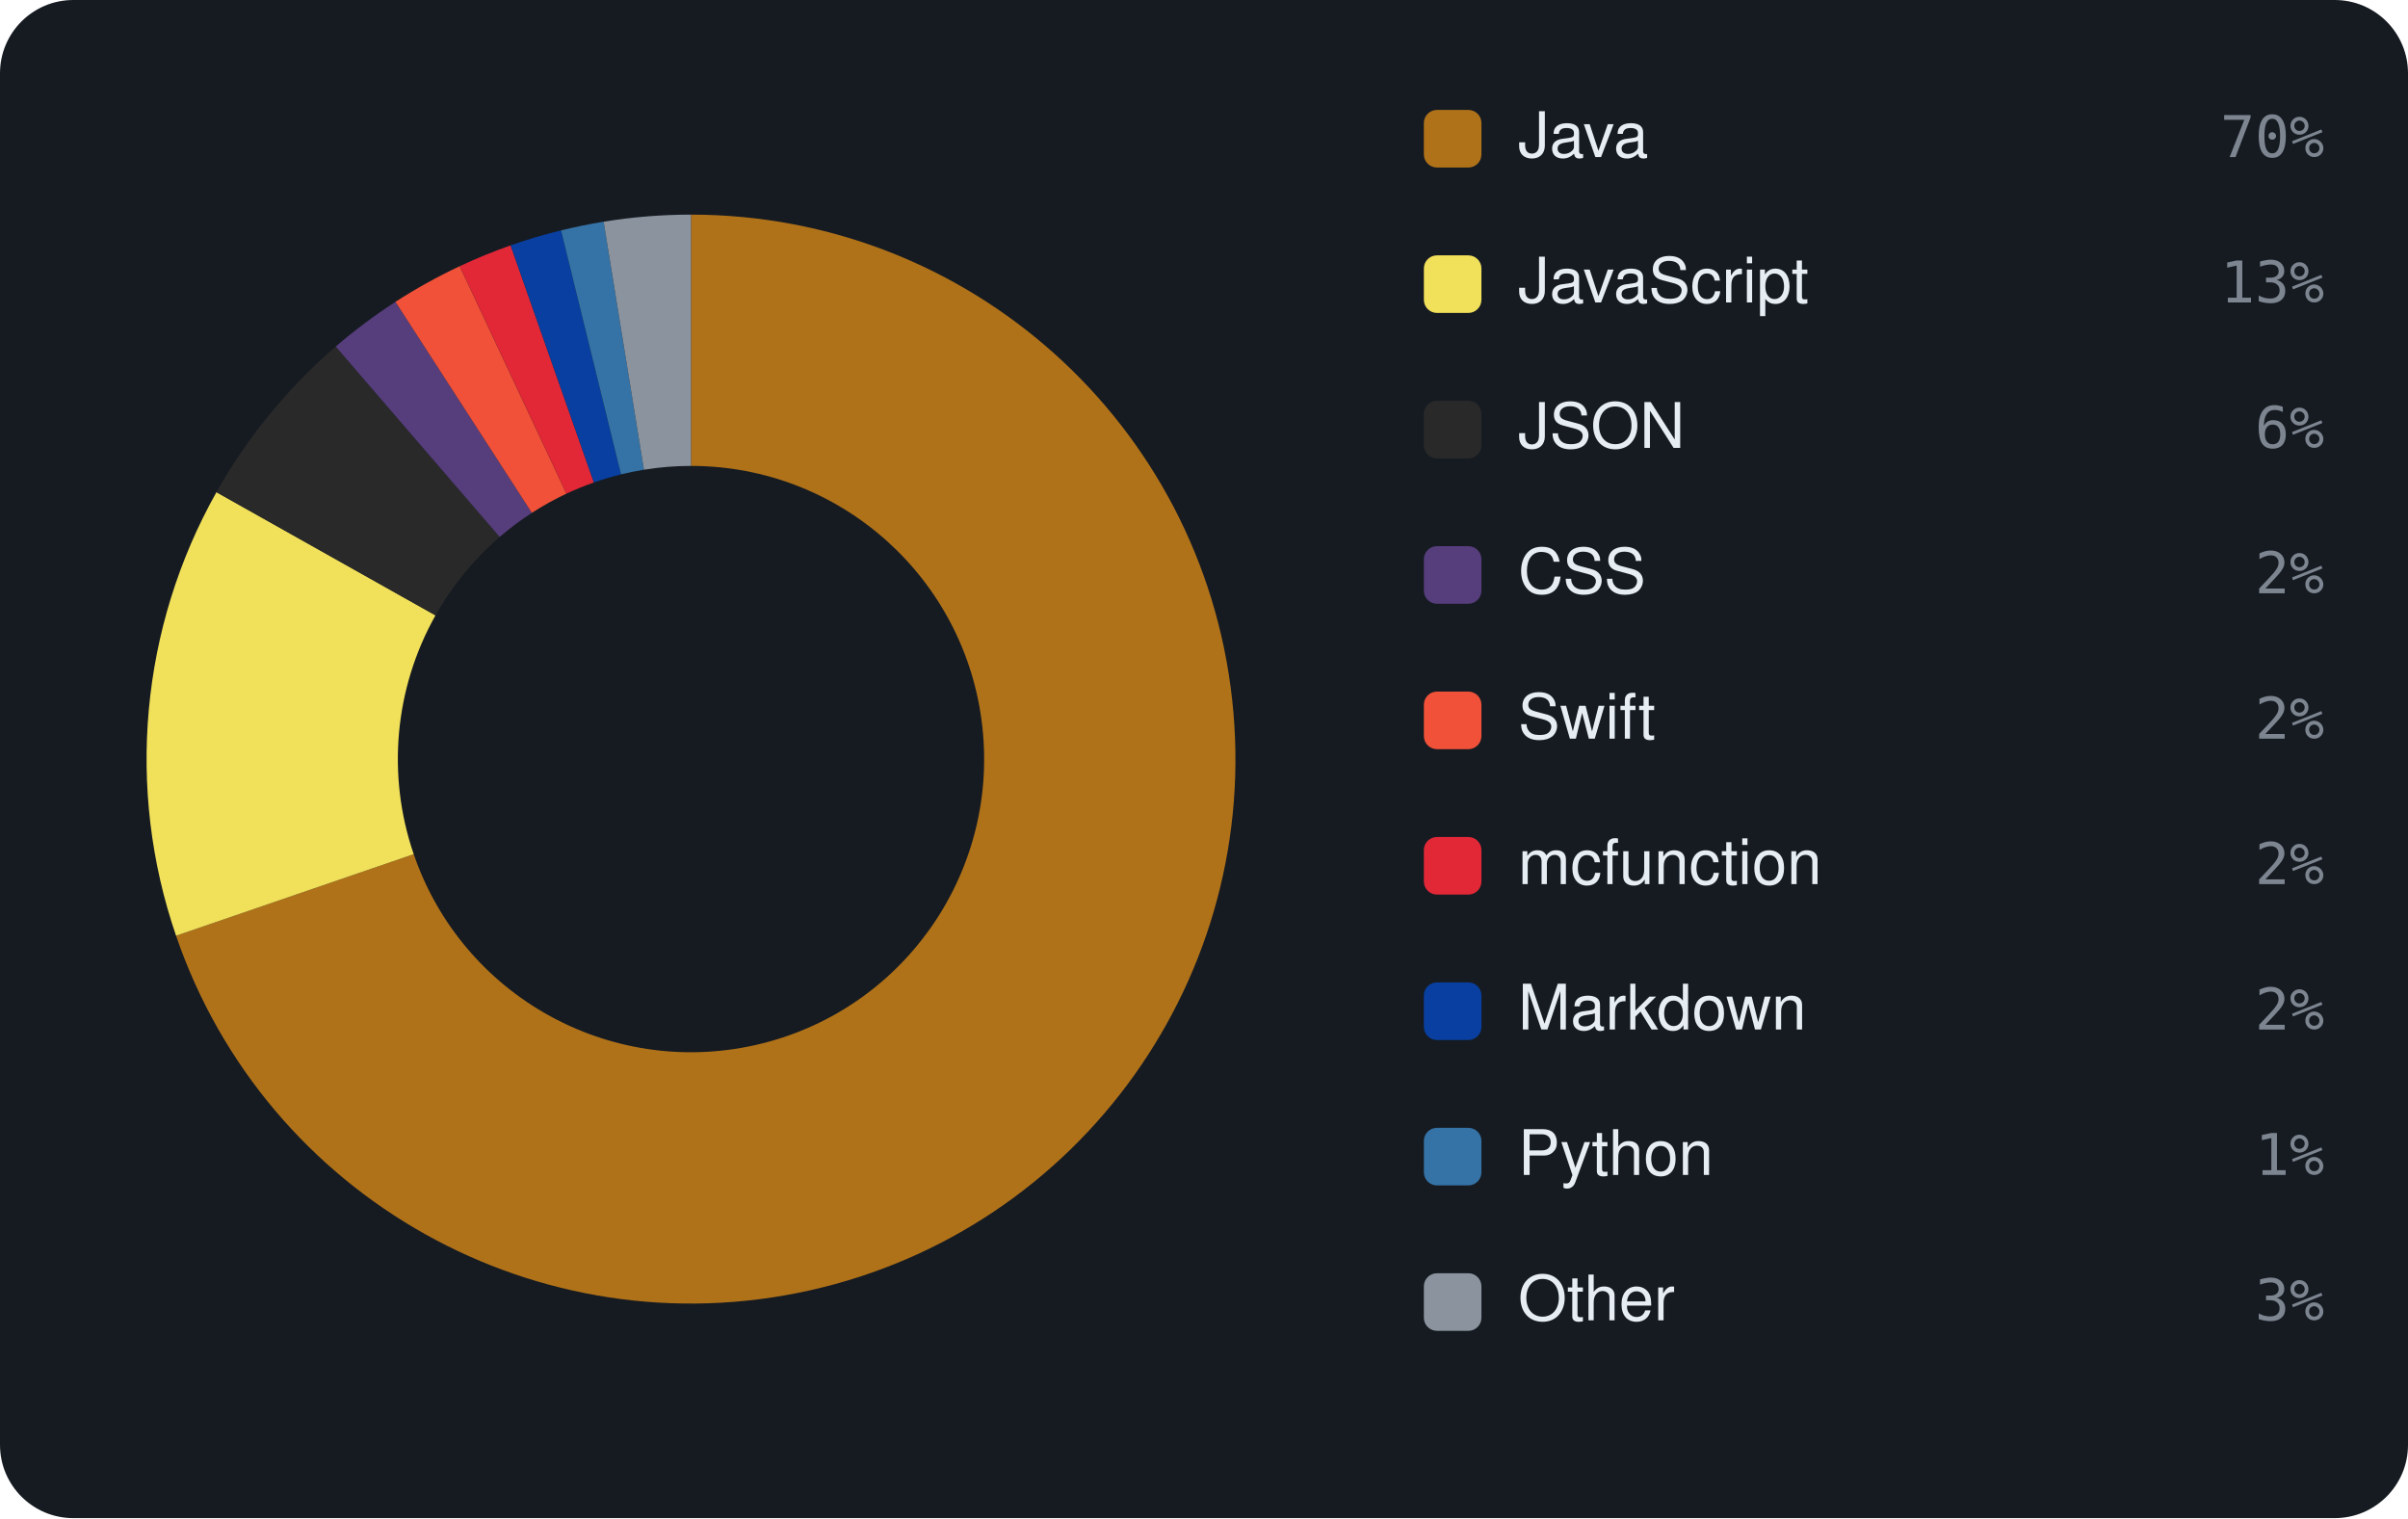
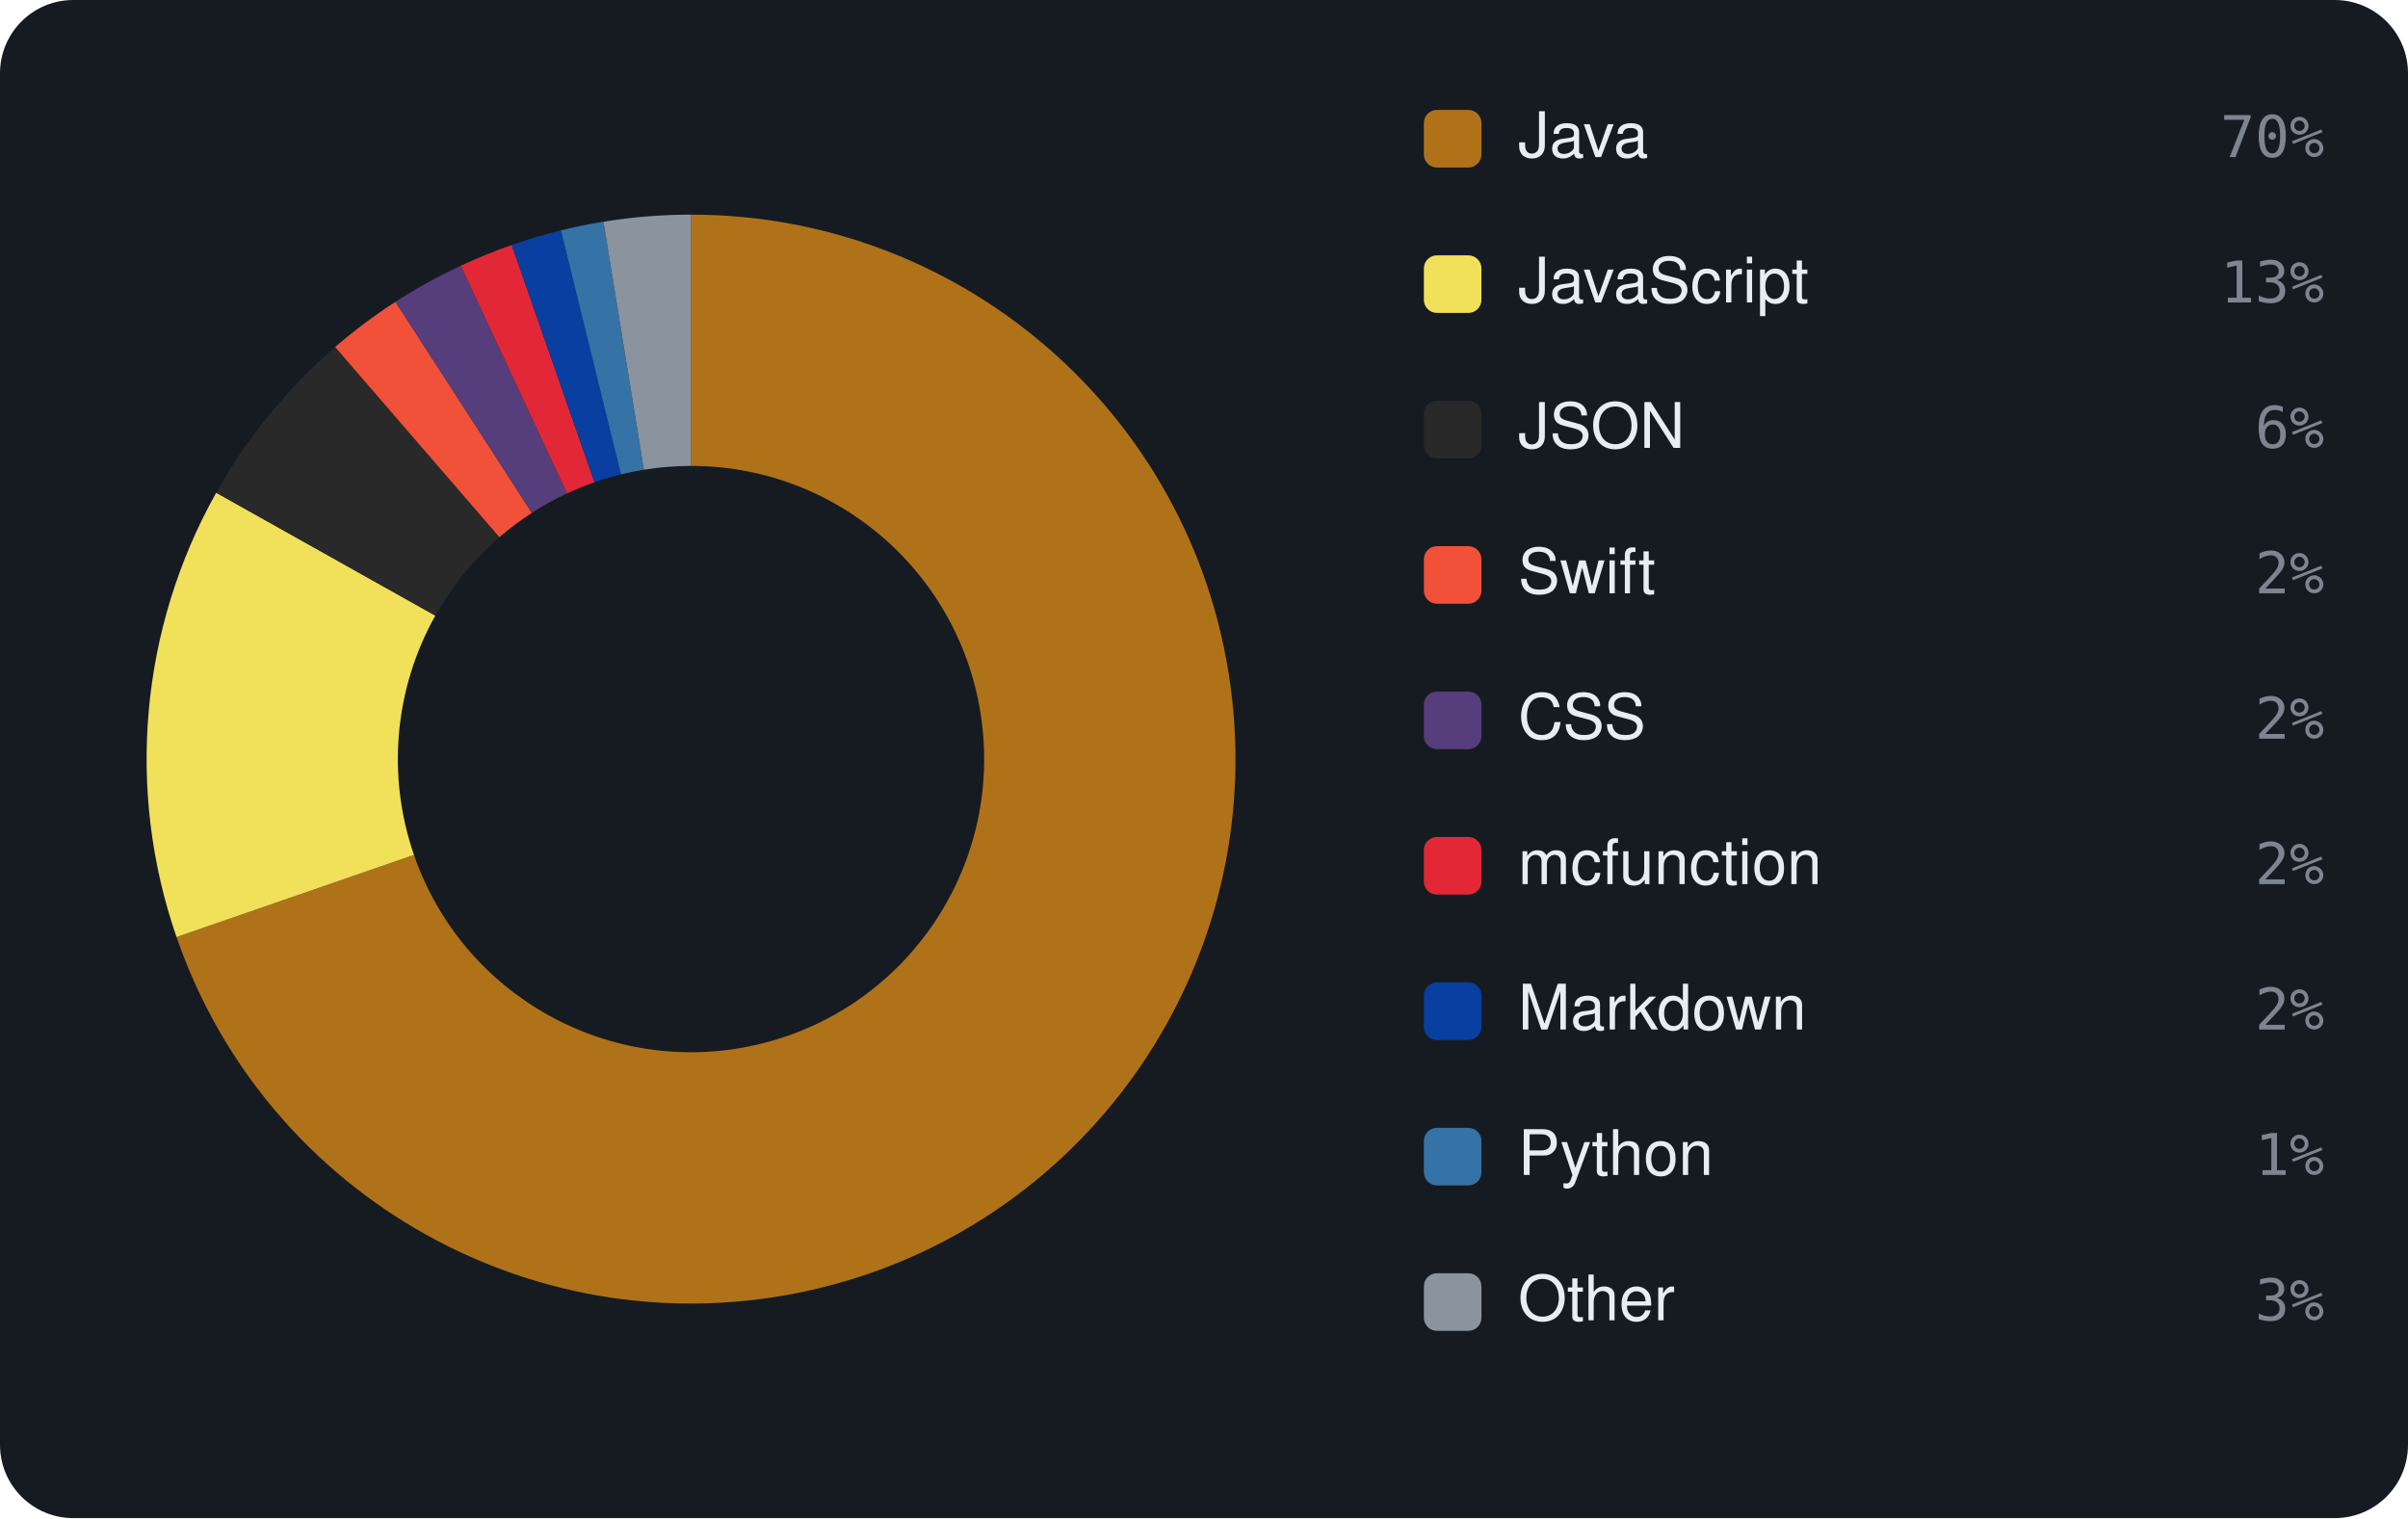
<svg xmlns="http://www.w3.org/2000/svg" viewBox="0 0 460 290" width="460" height="290" font-family="-apple-system,BlinkMacSystemFont,'Segoe UI',Helvetica,Arial,sans-serif">
  <rect width="460" height="290" rx="14" fill="#161b22" />
-   <path d="M132.00 41.00 A104 104 0 1 1 33.63 178.75 L79.03 163.17 A56 56 0 1 0 132.00 89.00 Z" fill="#b07219" />
-   <path d="M33.63 178.75 A104 104 0 0 1 41.35 94.02 L83.19 117.55 A56 56 0 0 0 79.03 163.17 Z" fill="#f1e05a" />
-   <path d="M41.35 94.02 A104 104 0 0 1 64.13 66.20 L95.45 102.57 A56 56 0 0 0 83.19 117.55 Z" fill="#292929" />
-   <path d="M64.13 66.20 A104 104 0 0 1 75.54 57.66 L101.60 97.97 A56 56 0 0 0 95.45 102.57 Z" fill="#563d7c" />
-   <path d="M75.54 57.66 A104 104 0 0 1 87.82 50.85 L108.21 94.30 A56 56 0 0 0 101.60 97.97 Z" fill="#F05138" />
-   <path d="M87.82 50.85 A104 104 0 0 1 97.54 46.87 L113.45 92.16 A56 56 0 0 0 108.21 94.30 Z" fill="#E22837" />
-   <path d="M97.54 46.87 A104 104 0 0 1 107.17 44.01 L118.63 90.62 A56 56 0 0 0 113.45 92.16 Z" fill="#083fa1" />
-   <path d="M107.17 44.01 A104 104 0 0 1 115.31 42.35 L123.01 89.73 A56 56 0 0 0 118.63 90.62 Z" fill="#3572A5" />
-   <path d="M115.31 42.35 A104 104 0 0 1 132.00 41.00 L132.00 89.00 A56 56 0 0 0 123.01 89.73 Z" fill="#8b949e" />
+   <path d="M132.00 41.00 A104 104 0 1 1 33.72 179.00 L79.08 163.31 A56 56 0 1 0 132.00 89.00 Z" fill="#b07219" />
+   <path d="M33.72 179.00 A104 104 0 0 1 41.30 94.12 L83.16 117.60 A56 56 0 0 0 79.08 163.31 Z" fill="#f1e05a" />
+   <path d="M41.30 94.12 A104 104 0 0 1 64.02 66.29 L95.40 102.62 A56 56 0 0 0 83.16 117.60 Z" fill="#292929" />
+   <path d="M64.02 66.29 A104 104 0 0 1 75.55 57.65 L101.61 97.97 A56 56 0 0 0 95.40 102.62 Z" fill="#F05138" />
+   <path d="M75.55 57.65 A104 104 0 0 1 88.02 50.76 L108.32 94.25 A56 56 0 0 0 101.61 97.97 Z" fill="#563d7c" />
+   <path d="M88.02 50.76 A104 104 0 0 1 97.75 46.80 L113.56 92.12 A56 56 0 0 0 108.32 94.25 Z" fill="#E22837" />
+   <path d="M97.75 46.80 A104 104 0 0 1 107.15 44.01 L118.62 90.62 A56 56 0 0 0 113.56 92.12 Z" fill="#083fa1" />
+   <path d="M107.15 44.01 A104 104 0 0 1 115.28 42.35 L123.00 89.73 A56 56 0 0 0 118.62 90.62 Z" fill="#3572A5" />
+   <path d="M115.28 42.35 A104 104 0 0 1 132.00 41.00 L132.00 89.00 A56 56 0 0 0 123.00 89.73 Z" fill="#8b949e" />
  <rect x="272" y="21" width="11" height="11" rx="2.5" fill="#b07219" />
  <text x="290" y="30" font-size="12" fill="#e6edf3">Java</text>
  <text x="444" y="30" text-anchor="end" font-size="11" font-family="monospace" fill="#7d8590">70%</text>
  <rect x="272" y="48.778" width="11" height="11" rx="2.5" fill="#f1e05a" />
  <text x="290" y="57.778" font-size="12" fill="#e6edf3">JavaScript</text>
  <text x="444" y="57.778" text-anchor="end" font-size="11" font-family="monospace" fill="#7d8590">13%</text>
  <rect x="272" y="76.556" width="11" height="11" rx="2.5" fill="#292929" />
  <text x="290" y="85.556" font-size="12" fill="#e6edf3">JSON</text>
  <text x="444" y="85.556" text-anchor="end" font-size="11" font-family="monospace" fill="#7d8590">6%</text>
-   <rect x="272" y="104.333" width="11" height="11" rx="2.5" fill="#563d7c" />
-   <text x="290" y="113.333" font-size="12" fill="#e6edf3">CSS</text>
+   <rect x="272" y="104.333" width="11" height="11" rx="2.5" fill="#F05138" />
+   <text x="290" y="113.333" font-size="12" fill="#e6edf3">Swift</text>
  <text x="444" y="113.333" text-anchor="end" font-size="11" font-family="monospace" fill="#7d8590">2%</text>
-   <rect x="272" y="132.111" width="11" height="11" rx="2.5" fill="#F05138" />
-   <text x="290" y="141.111" font-size="12" fill="#e6edf3">Swift</text>
+   <rect x="272" y="132.111" width="11" height="11" rx="2.5" fill="#563d7c" />
+   <text x="290" y="141.111" font-size="12" fill="#e6edf3">CSS</text>
  <text x="444" y="141.111" text-anchor="end" font-size="11" font-family="monospace" fill="#7d8590">2%</text>
  <rect x="272" y="159.889" width="11" height="11" rx="2.5" fill="#E22837" />
  <text x="290" y="168.889" font-size="12" fill="#e6edf3">mcfunction</text>
  <text x="444" y="168.889" text-anchor="end" font-size="11" font-family="monospace" fill="#7d8590">2%</text>
  <rect x="272" y="187.667" width="11" height="11" rx="2.5" fill="#083fa1" />
  <text x="290" y="196.667" font-size="12" fill="#e6edf3">Markdown</text>
  <text x="444" y="196.667" text-anchor="end" font-size="11" font-family="monospace" fill="#7d8590">2%</text>
  <rect x="272" y="215.444" width="11" height="11" rx="2.5" fill="#3572A5" />
  <text x="290" y="224.444" font-size="12" fill="#e6edf3">Python</text>
  <text x="444" y="224.444" text-anchor="end" font-size="11" font-family="monospace" fill="#7d8590">1%</text>
  <rect x="272" y="243.222" width="11" height="11" rx="2.5" fill="#8b949e" />
  <text x="290" y="252.222" font-size="12" fill="#e6edf3">Other</text>
  <text x="444" y="252.222" text-anchor="end" font-size="11" font-family="monospace" fill="#7d8590">3%</text>
</svg>
